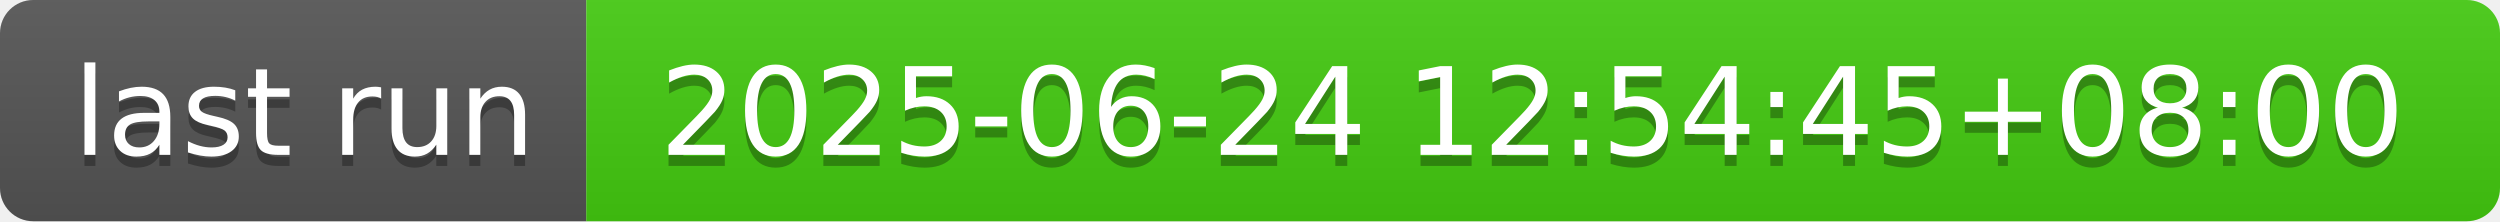
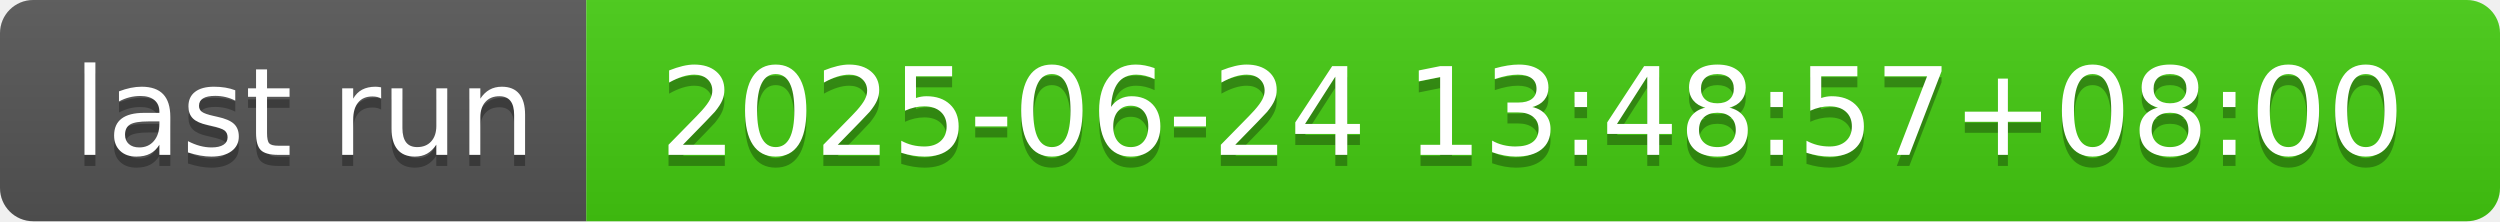
- <svg xmlns="http://www.w3.org/2000/svg" width="226" height="20" role="img" aria-label="last run: 2025-06-24 12:54:45+08:00">
+ <svg xmlns="http://www.w3.org/2000/svg" width="226" height="20" role="img" aria-label="last run: 2025-06-24 13:48:57+08:00">
  <linearGradient id="s" x2="0" y2="100%">
    <stop offset="0" stop-color="#bbb" stop-opacity=".1" />
    <stop offset="1" stop-opacity=".1" />
  </linearGradient>
  <clipPath id="r">
    <rect width="226" height="20" rx="3" fill="#fff" />
  </clipPath>
  <g clip-path="url(#r)">
    <rect width="53" height="20" fill="#555" />
    <rect x="53" width="173" height="20" fill="#4c1" />
    <rect width="226" height="20" fill="url(#s)" />
  </g>
  <g fill="#fff" text-anchor="middle" font-family="Verdana,Geneva,DejaVu Sans,sans-serif" text-rendering="geometricPrecision" font-size="110">
    <text aria-hidden="true" x="275" y="150" fill="#010101" fill-opacity=".3" transform="scale(.1)" textLength="430">last run</text>
    <text x="275" y="140" transform="scale(.1)" fill="#fff" textLength="430">last run</text>
-     <text aria-hidden="true" x="1385" y="150" fill="#010101" fill-opacity=".3" transform="scale(.1)" textLength="1630">2025-06-24 12:54:45+08:00</text>
-     <text x="1385" y="140" transform="scale(.1)" fill="#fff" textLength="1630">2025-06-24 12:54:45+08:00</text>
+     <text aria-hidden="true" x="1385" y="150" fill="#010101" fill-opacity=".3" transform="scale(.1)" textLength="1630">2025-06-24 13:48:57+08:00</text>
+     <text x="1385" y="140" transform="scale(.1)" fill="#fff" textLength="1630">2025-06-24 13:48:57+08:00</text>
  </g>
</svg>
